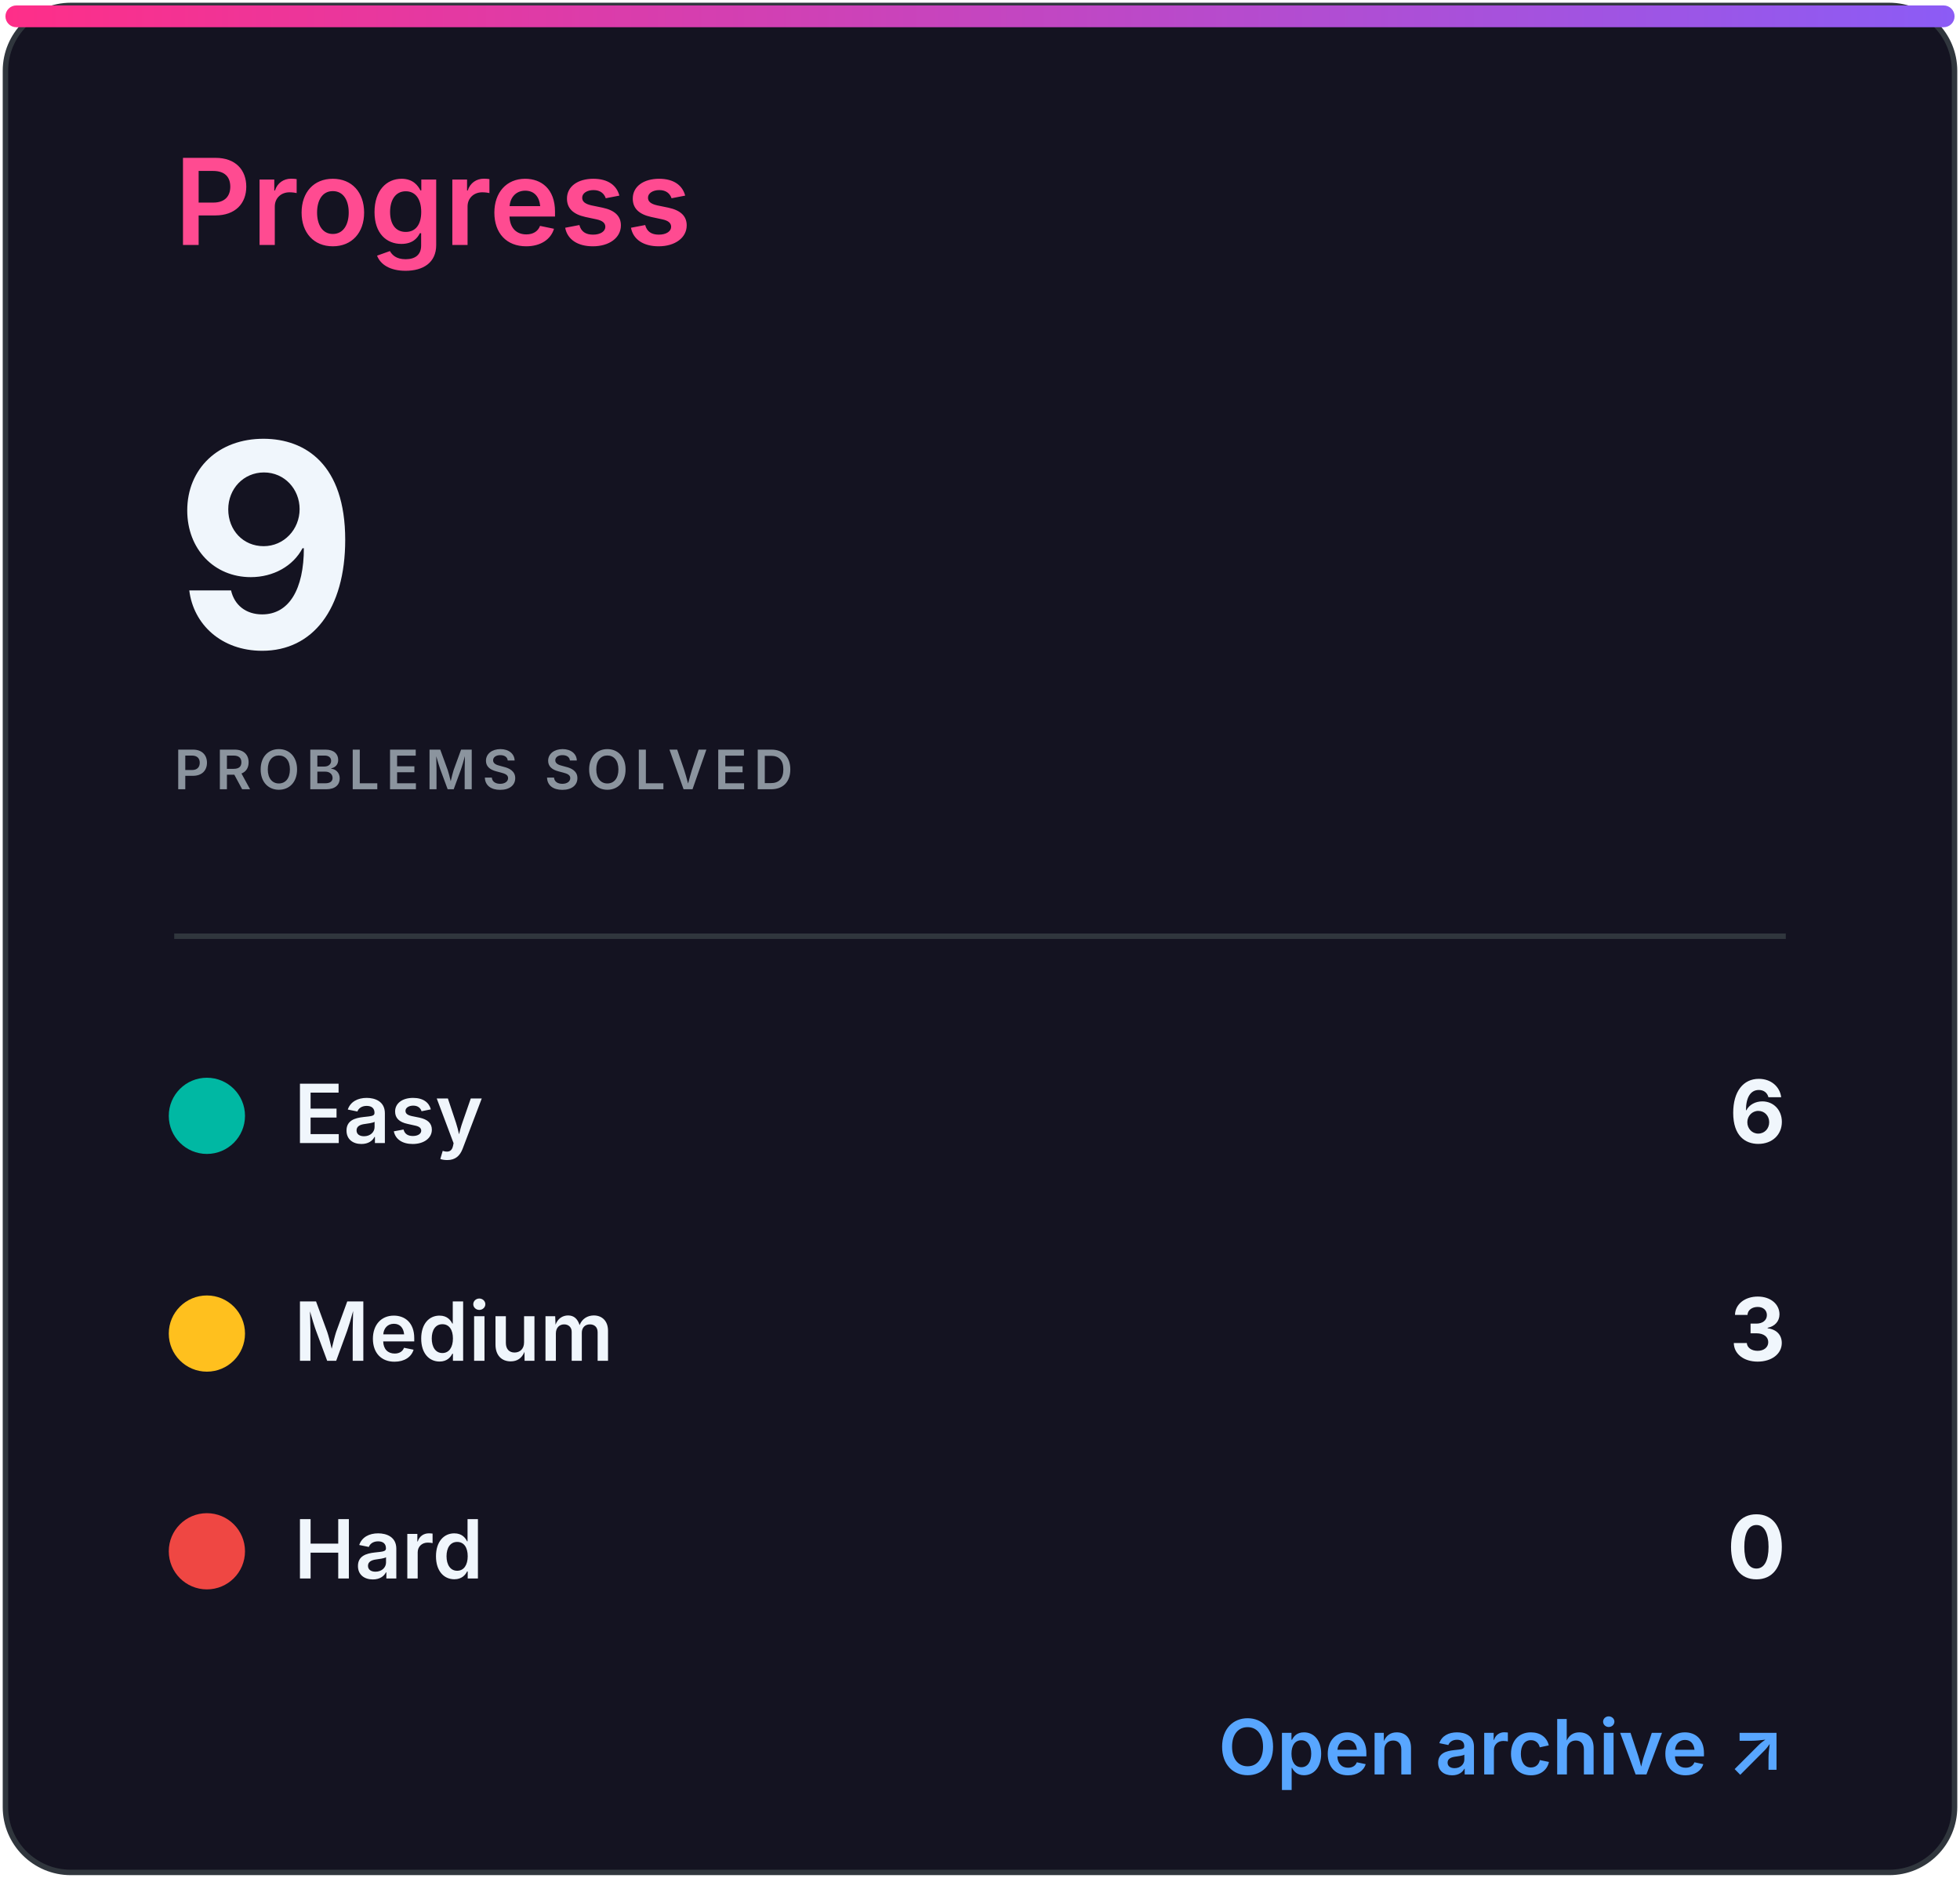
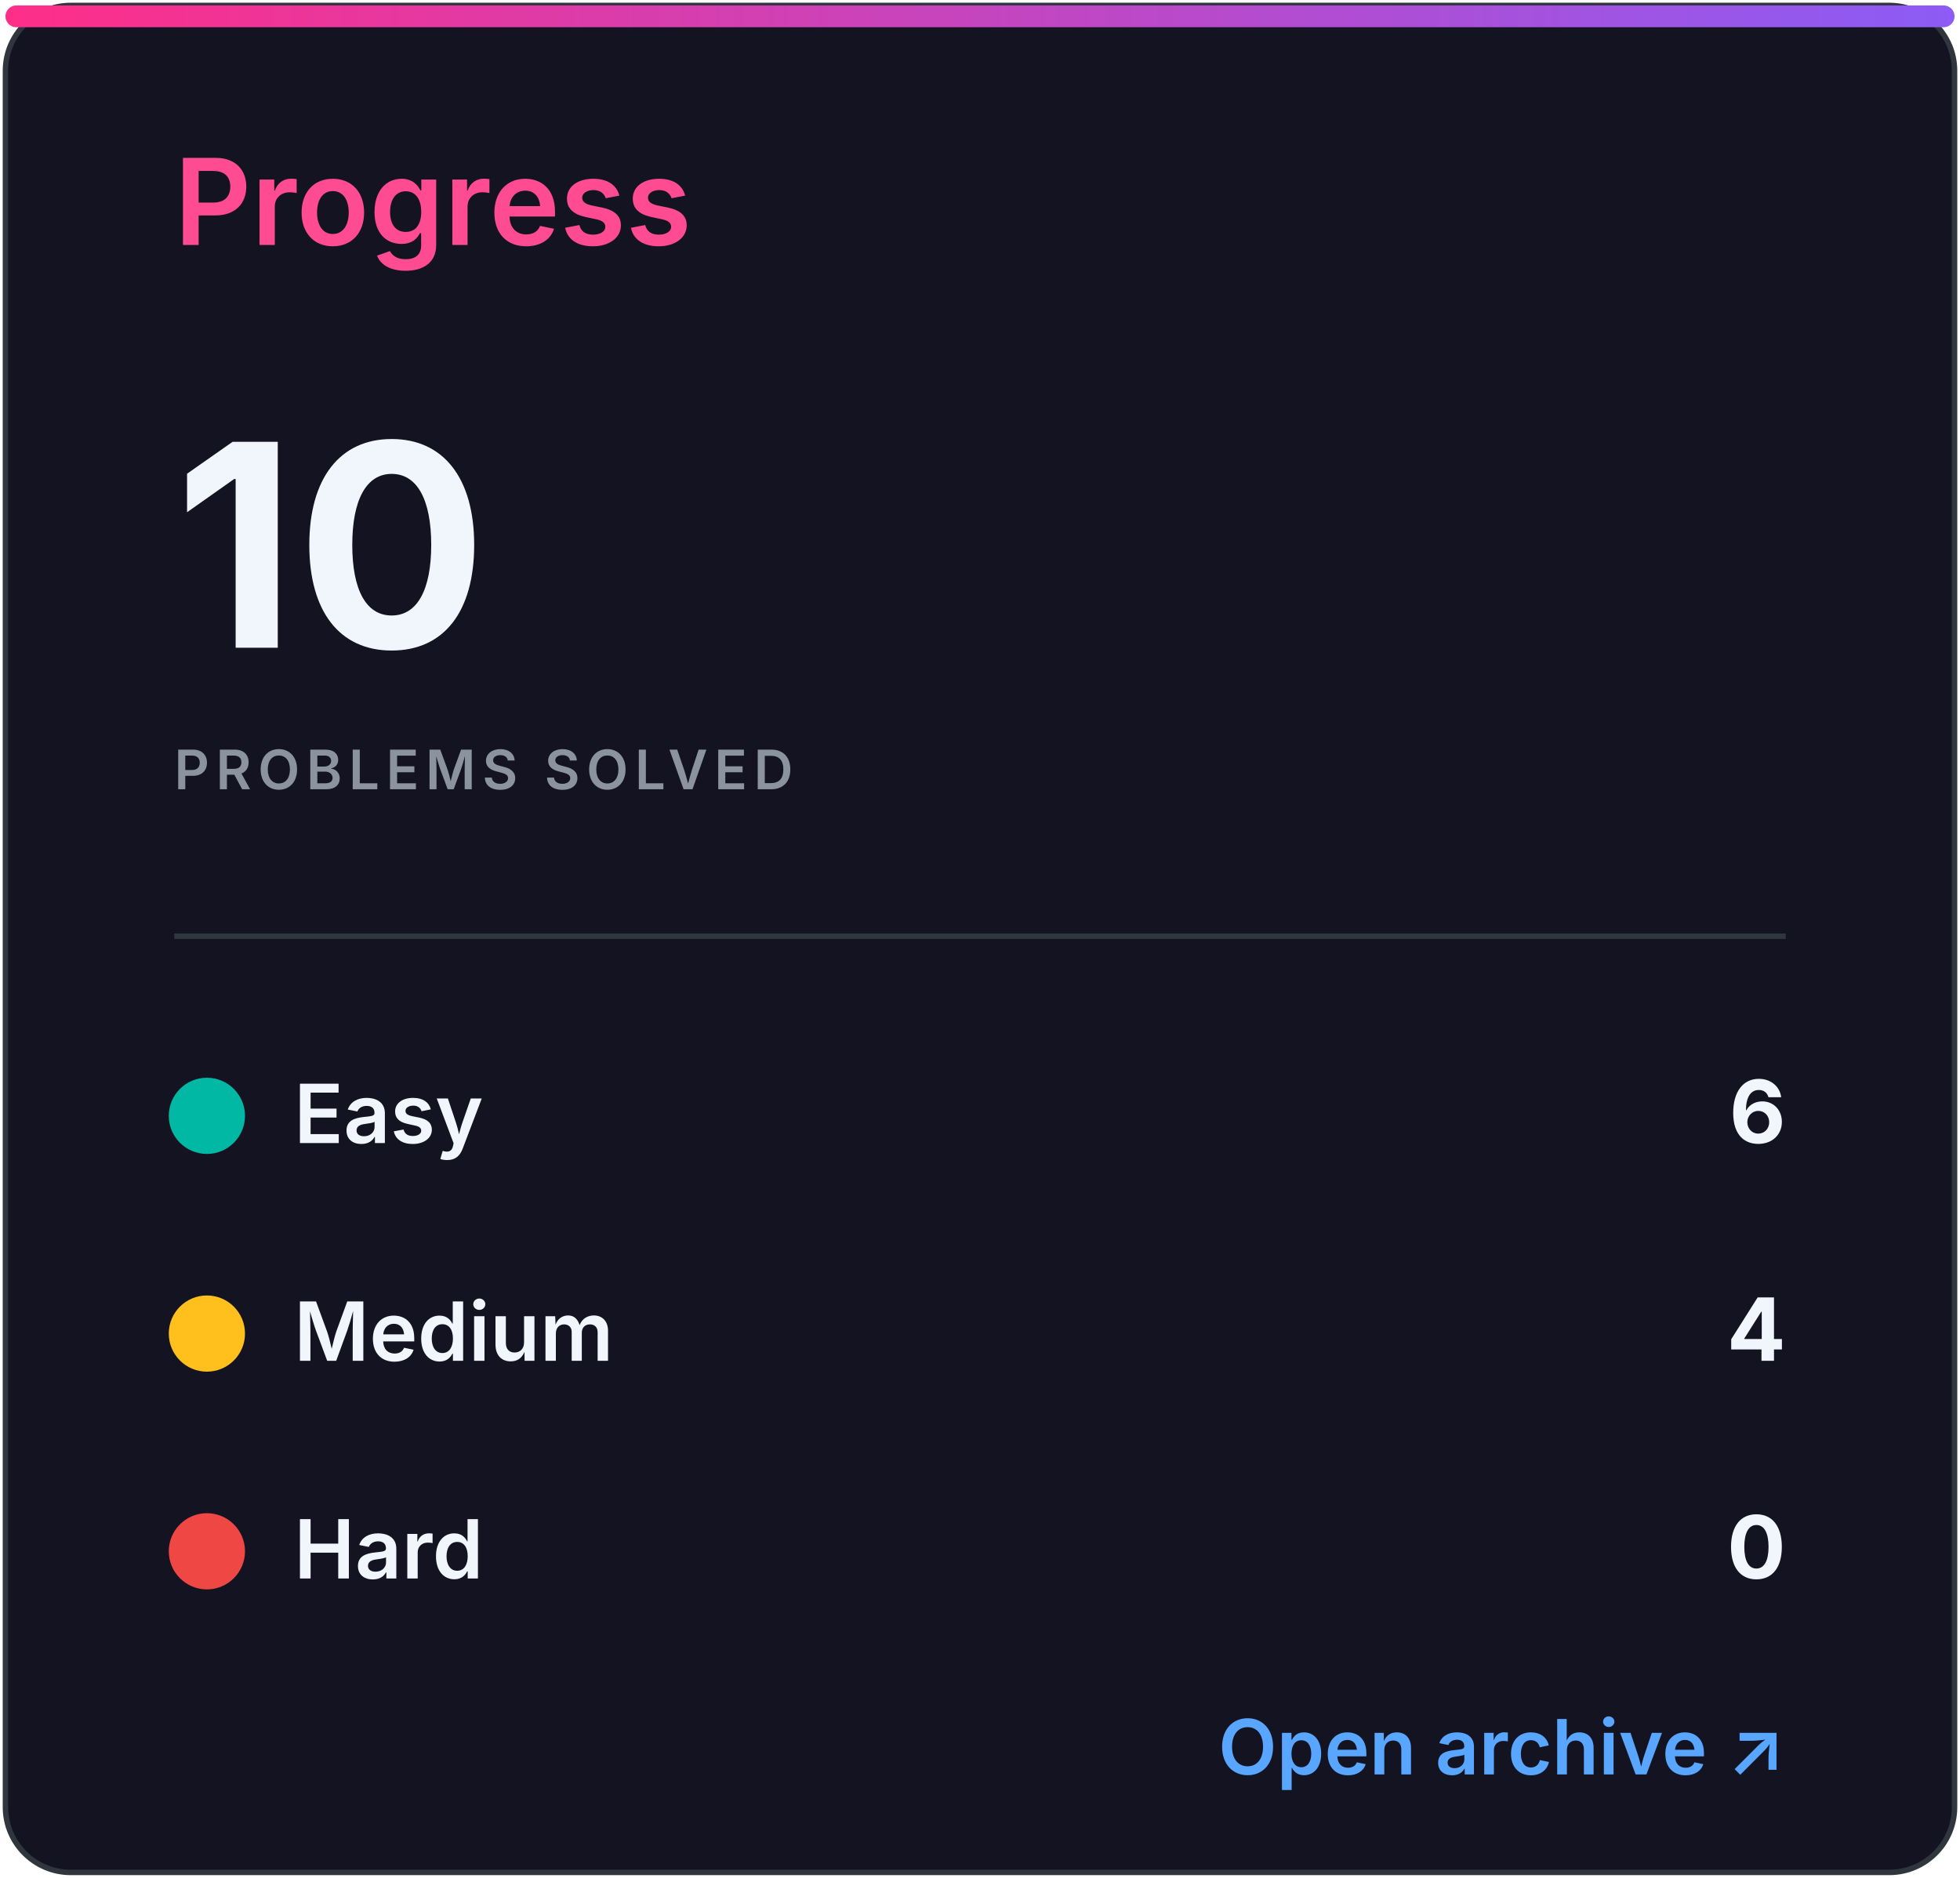
<svg xmlns="http://www.w3.org/2000/svg" width="360" height="345" viewBox="0 0 360 345" role="img" aria-labelledby="title desc">
  <defs>
    <linearGradient id="accent" x1="0" x2="1">
      <stop stop-color="#ff2e88" />
      <stop offset="1" stop-color="#8b5cf6" />
    </linearGradient>
    <clipPath id="bar">
      <rect x="32" y="82" width="296" height="8" rx="4" />
    </clipPath>
    <style>
.heading{font:600 22px -apple-system,BlinkMacSystemFont,'Segoe UI',sans-serif;fill:#ff4b91}
.eyebrow{font:600 10px -apple-system,BlinkMacSystemFont,'Segoe UI',sans-serif;letter-spacing:1.2px;fill:#8b949e}
.total{font:700 52px -apple-system,BlinkMacSystemFont,'Segoe UI',sans-serif;fill:#f0f6fc}
.metric{font:600 15px -apple-system,BlinkMacSystemFont,'Segoe UI',sans-serif;fill:#f0f6fc}
.count{font:700 16px -apple-system,BlinkMacSystemFont,'Segoe UI',sans-serif;fill:#f0f6fc}
.muted{font:500 13px -apple-system,BlinkMacSystemFont,'Segoe UI',sans-serif;fill:#8b949e}
.language{font:700 31px -apple-system,BlinkMacSystemFont,'Segoe UI',sans-serif;fill:#f0f6fc}
.link{font:600 14px -apple-system,BlinkMacSystemFont,'Segoe UI',sans-serif;fill:#58a6ff}
</style>
  </defs>
  <rect x="1" y="1" width="358" height="343" rx="12" fill="#141321" stroke="#30363d" />
  <rect x="1" y="1" width="358" height="4" rx="2" fill="url(#accent)" />
  <text x="32" y="45" class="heading">Progress</text>
-   <text x="32" y="119" class="total">9</text>
+   <text x="32" y="119" class="total">10</text>
  <text x="32" y="145" class="eyebrow">PROBLEMS SOLVED</text>
  <line x1="32" y1="172" x2="328" y2="172" stroke="#30363d" />
  <circle cx="38" cy="205" r="7" fill="#00b8a3" />
  <text x="54" y="210" class="metric">Easy</text>
  <text x="328" y="210" class="count" text-anchor="end">6</text>
  <circle cx="38" cy="245" r="7" fill="#ffc01e" />
  <text x="54" y="250" class="metric">Medium</text>
-   <text x="328" y="250" class="count" text-anchor="end">3</text>
+   <text x="328" y="250" class="count" text-anchor="end">4</text>
  <circle cx="38" cy="285" r="7" fill="#ef4743" />
  <text x="54" y="290" class="metric">Hard</text>
  <text x="328" y="290" class="count" text-anchor="end">0</text>
  <text x="328" y="326" class="link" text-anchor="end">Open archive ↗</text>
</svg>
